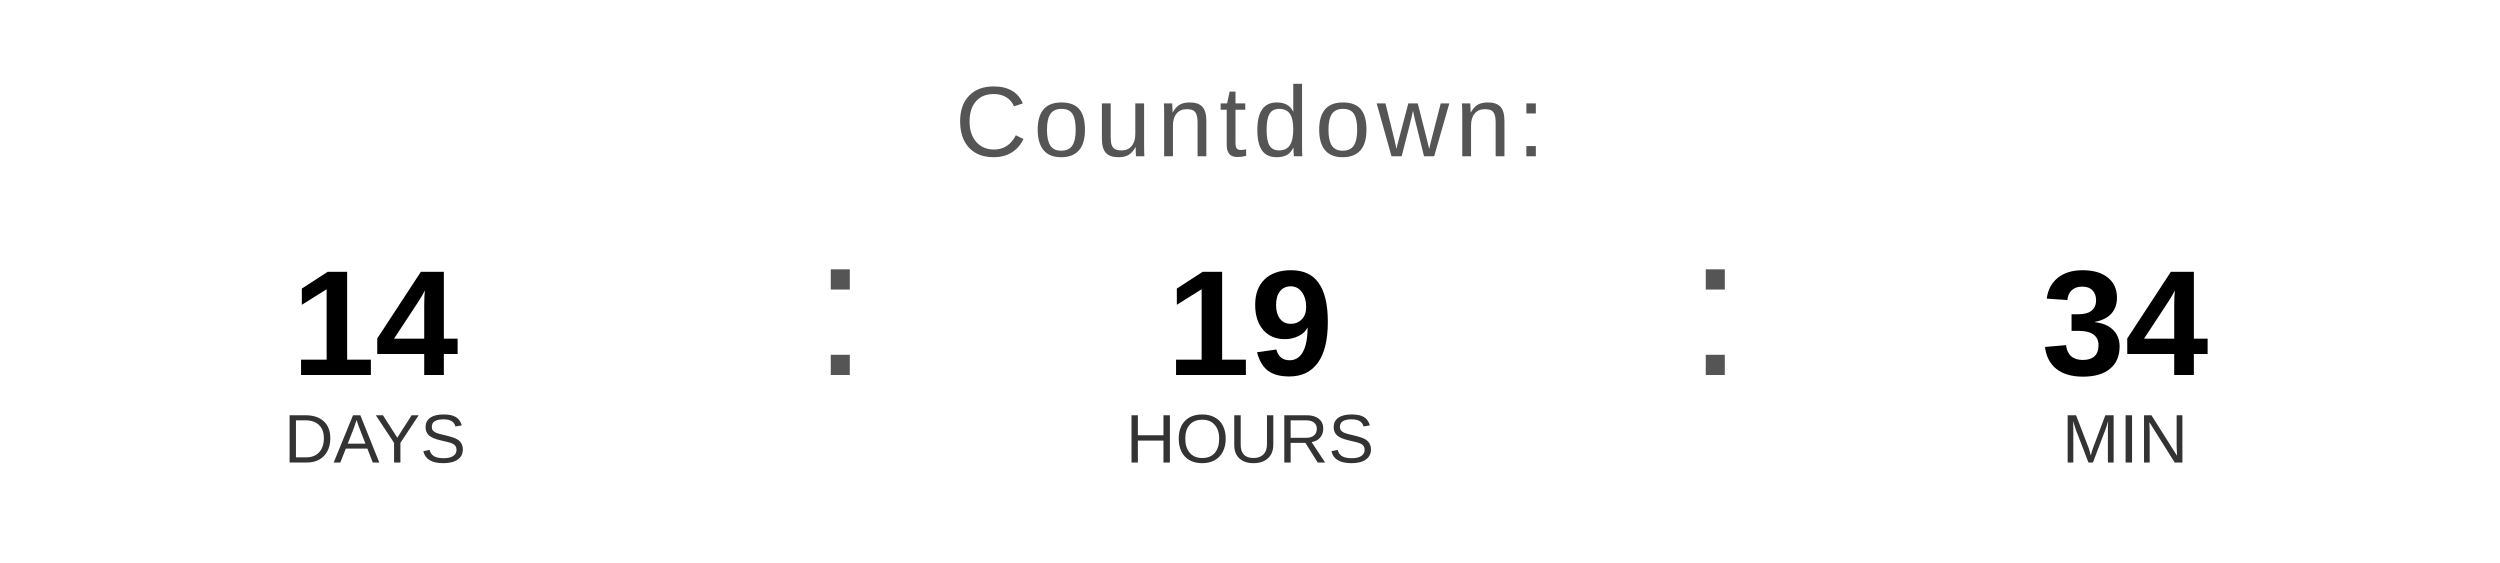
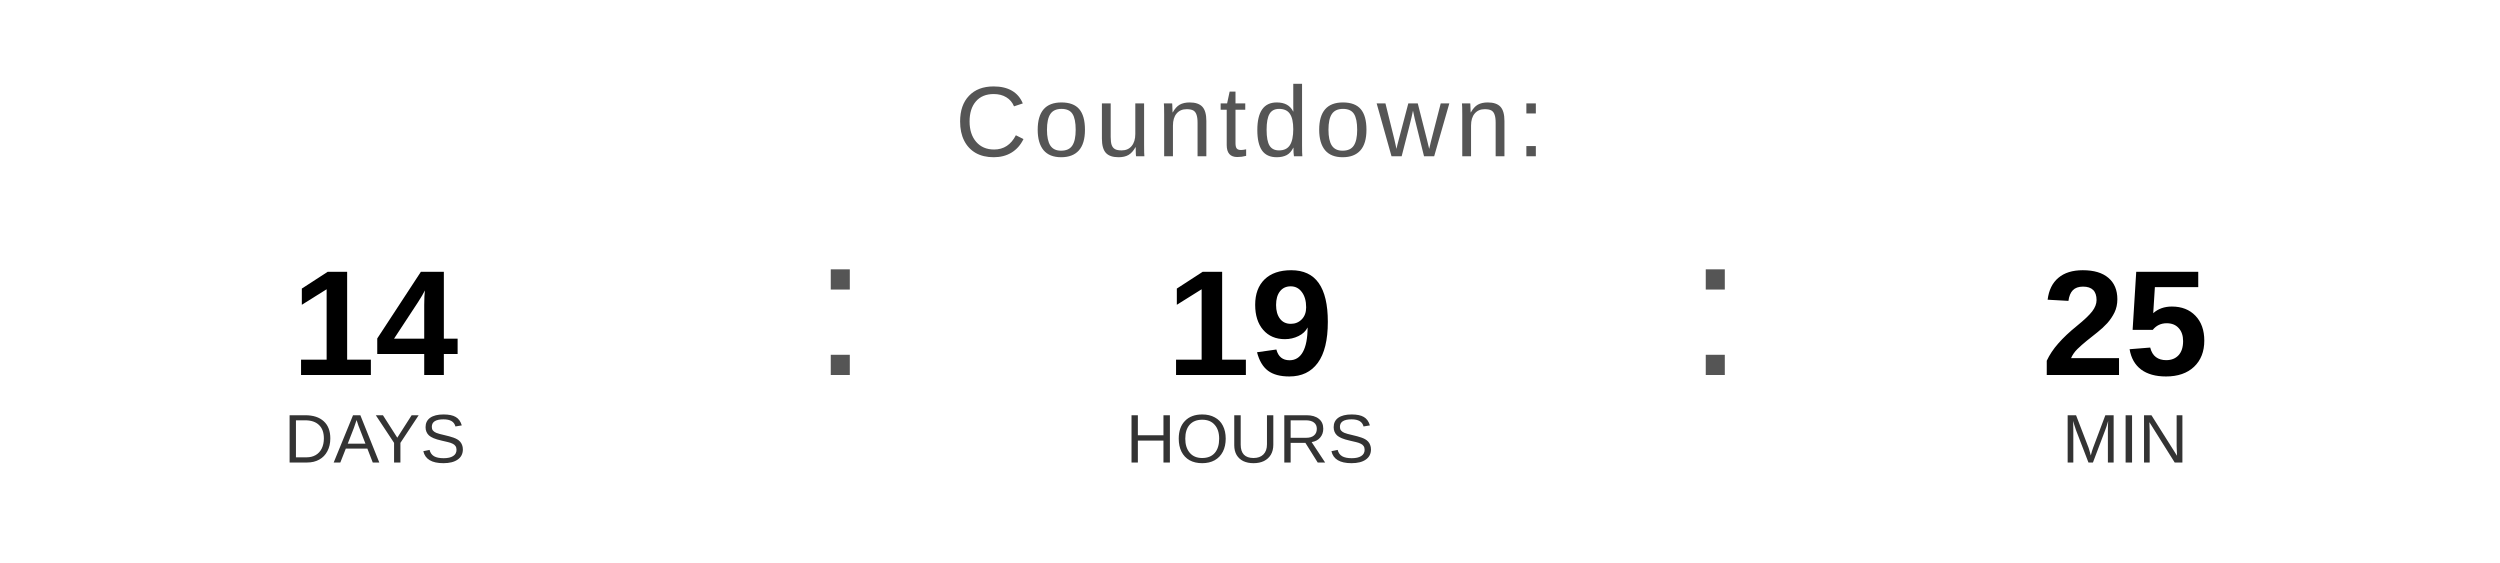
<svg xmlns="http://www.w3.org/2000/svg" width="400" height="90" viewBox="0 0 400 90">
  <text x="200" y="25" font-family="Arial, Helvetica, sans-serif" font-size="16" fill="#555555" text-anchor="middle" letter-spacing="1">
    Countdown:
  </text>
  <text x="60" y="60" font-family="Arial, Helvetica, sans-serif" font-size="24" font-weight="bold" fill="#000000" text-anchor="middle">14</text>
  <text x="60" y="74" font-family="Arial, Helvetica, sans-serif" font-size="11" fill="#333333" text-anchor="middle">DAYS</text>
  <text x="130" y="60" font-family="Arial, sans-serif" font-size="32" fill="#555555">:</text>
  <text x="200" y="60" font-family="Arial, Helvetica, sans-serif" font-size="24" font-weight="bold" fill="#000000" text-anchor="middle">19</text>
  <text x="200" y="74" font-family="Arial, Helvetica, sans-serif" font-size="11" fill="#333333" text-anchor="middle">HOURS</text>
  <text x="270" y="60" font-family="Arial, sans-serif" font-size="32" fill="#555555">:</text>
-   <text x="340" y="60" font-family="Arial, Helvetica, sans-serif" font-size="24" font-weight="bold" fill="#000000" text-anchor="middle">34</text>
+   <text x="340" y="60" font-family="Arial, Helvetica, sans-serif" font-size="24" font-weight="bold" fill="#000000" text-anchor="middle">25</text>
  <text x="340" y="74" font-family="Arial, Helvetica, sans-serif" font-size="11" fill="#333333" text-anchor="middle">MIN</text>
</svg>
